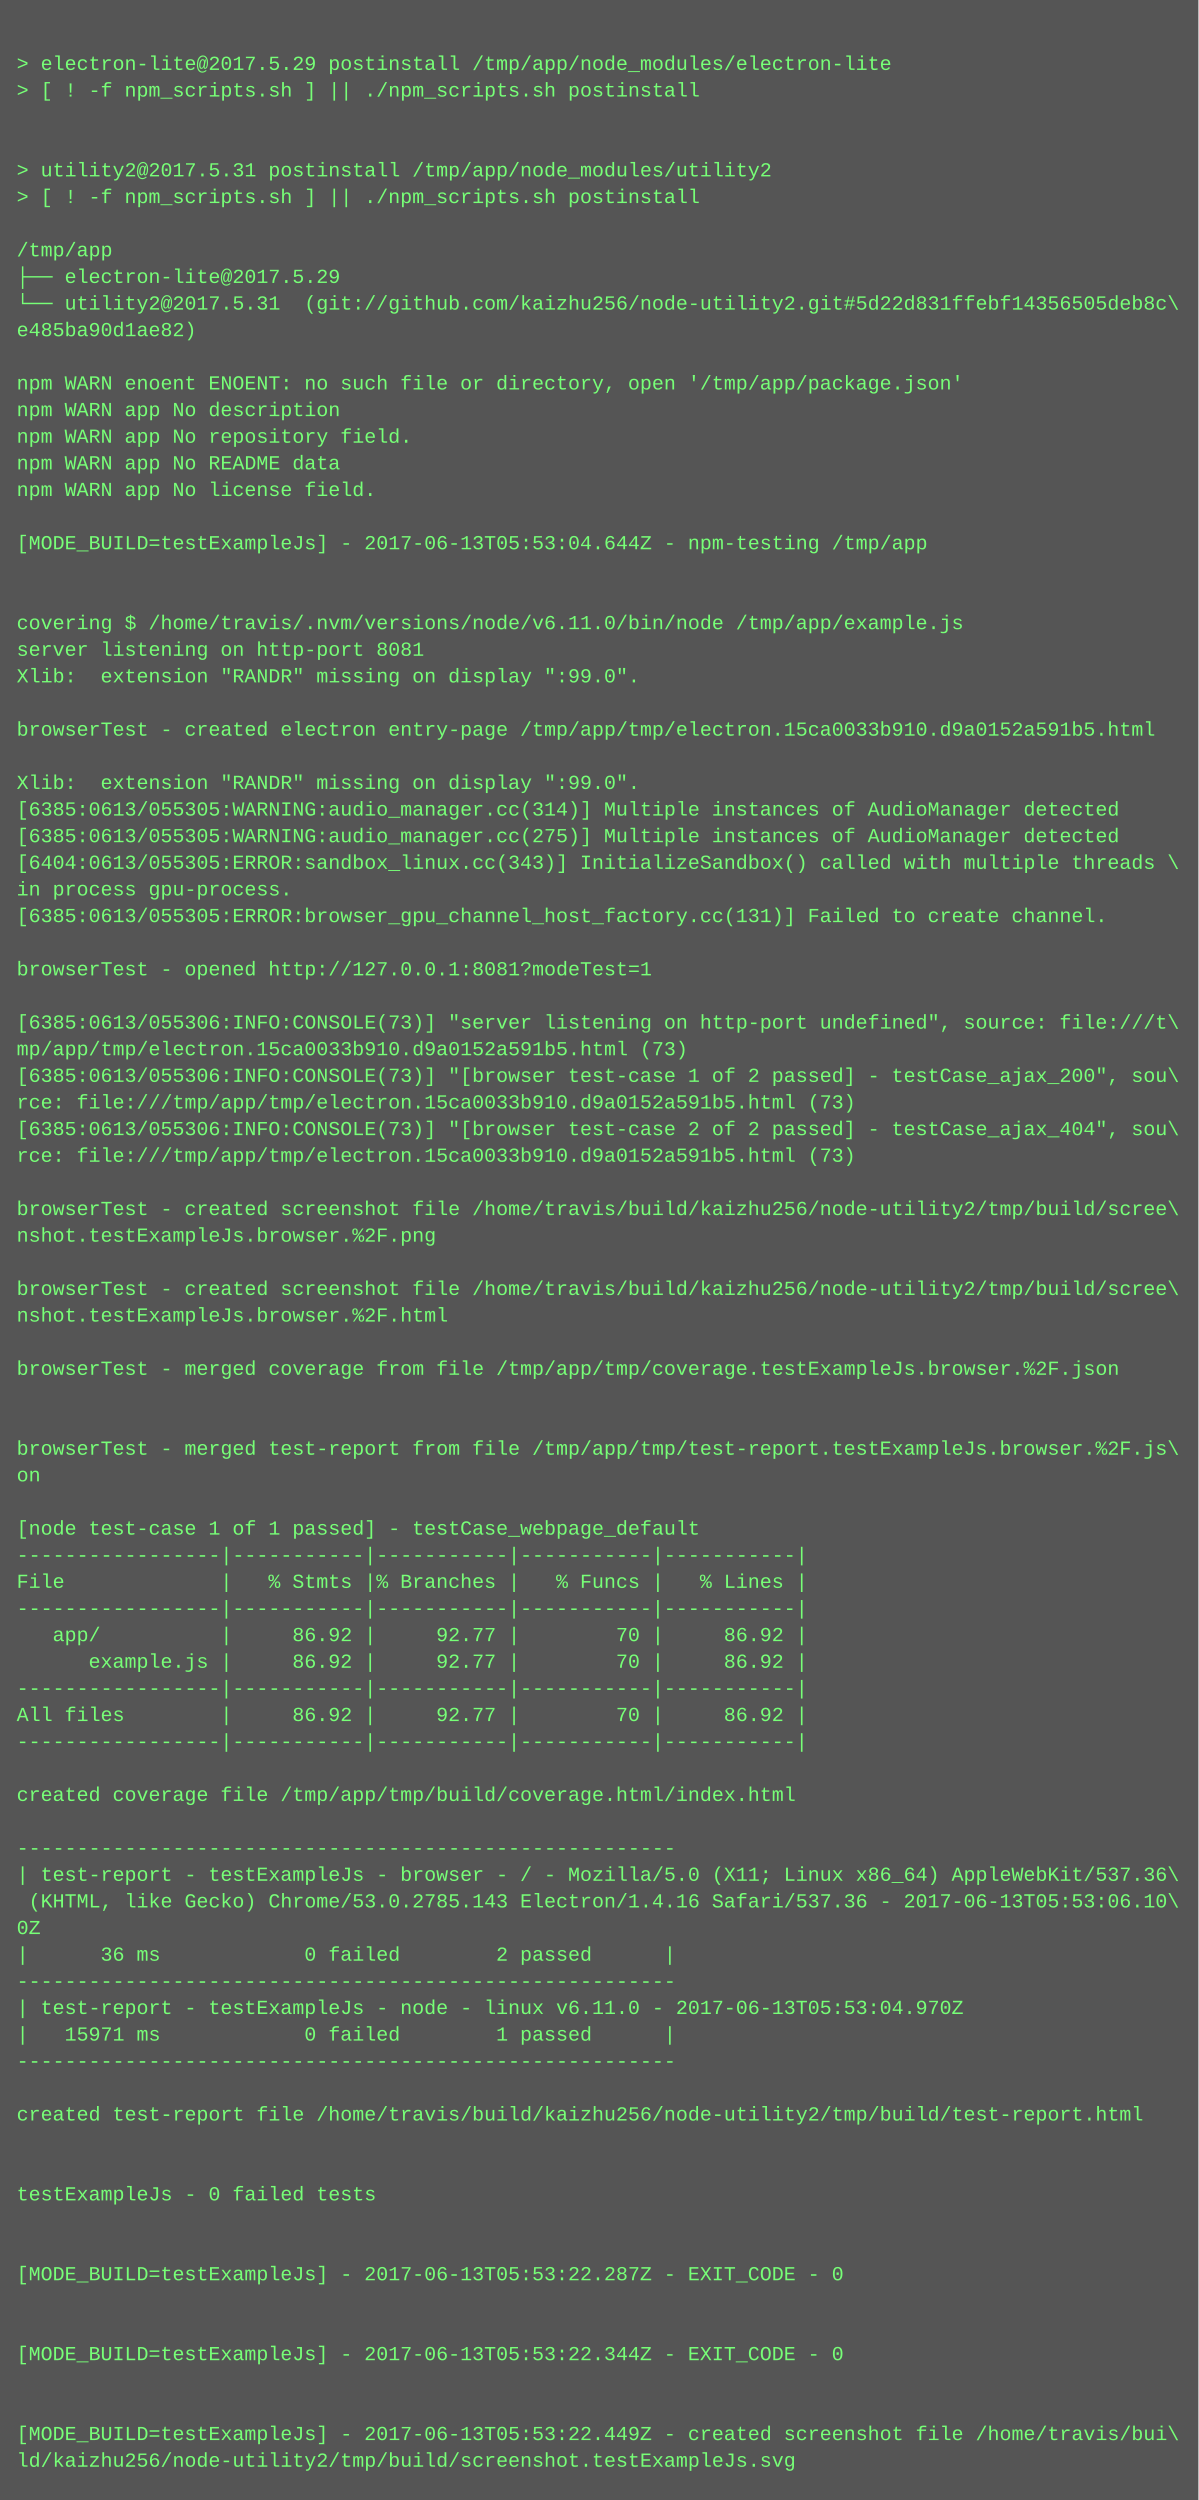
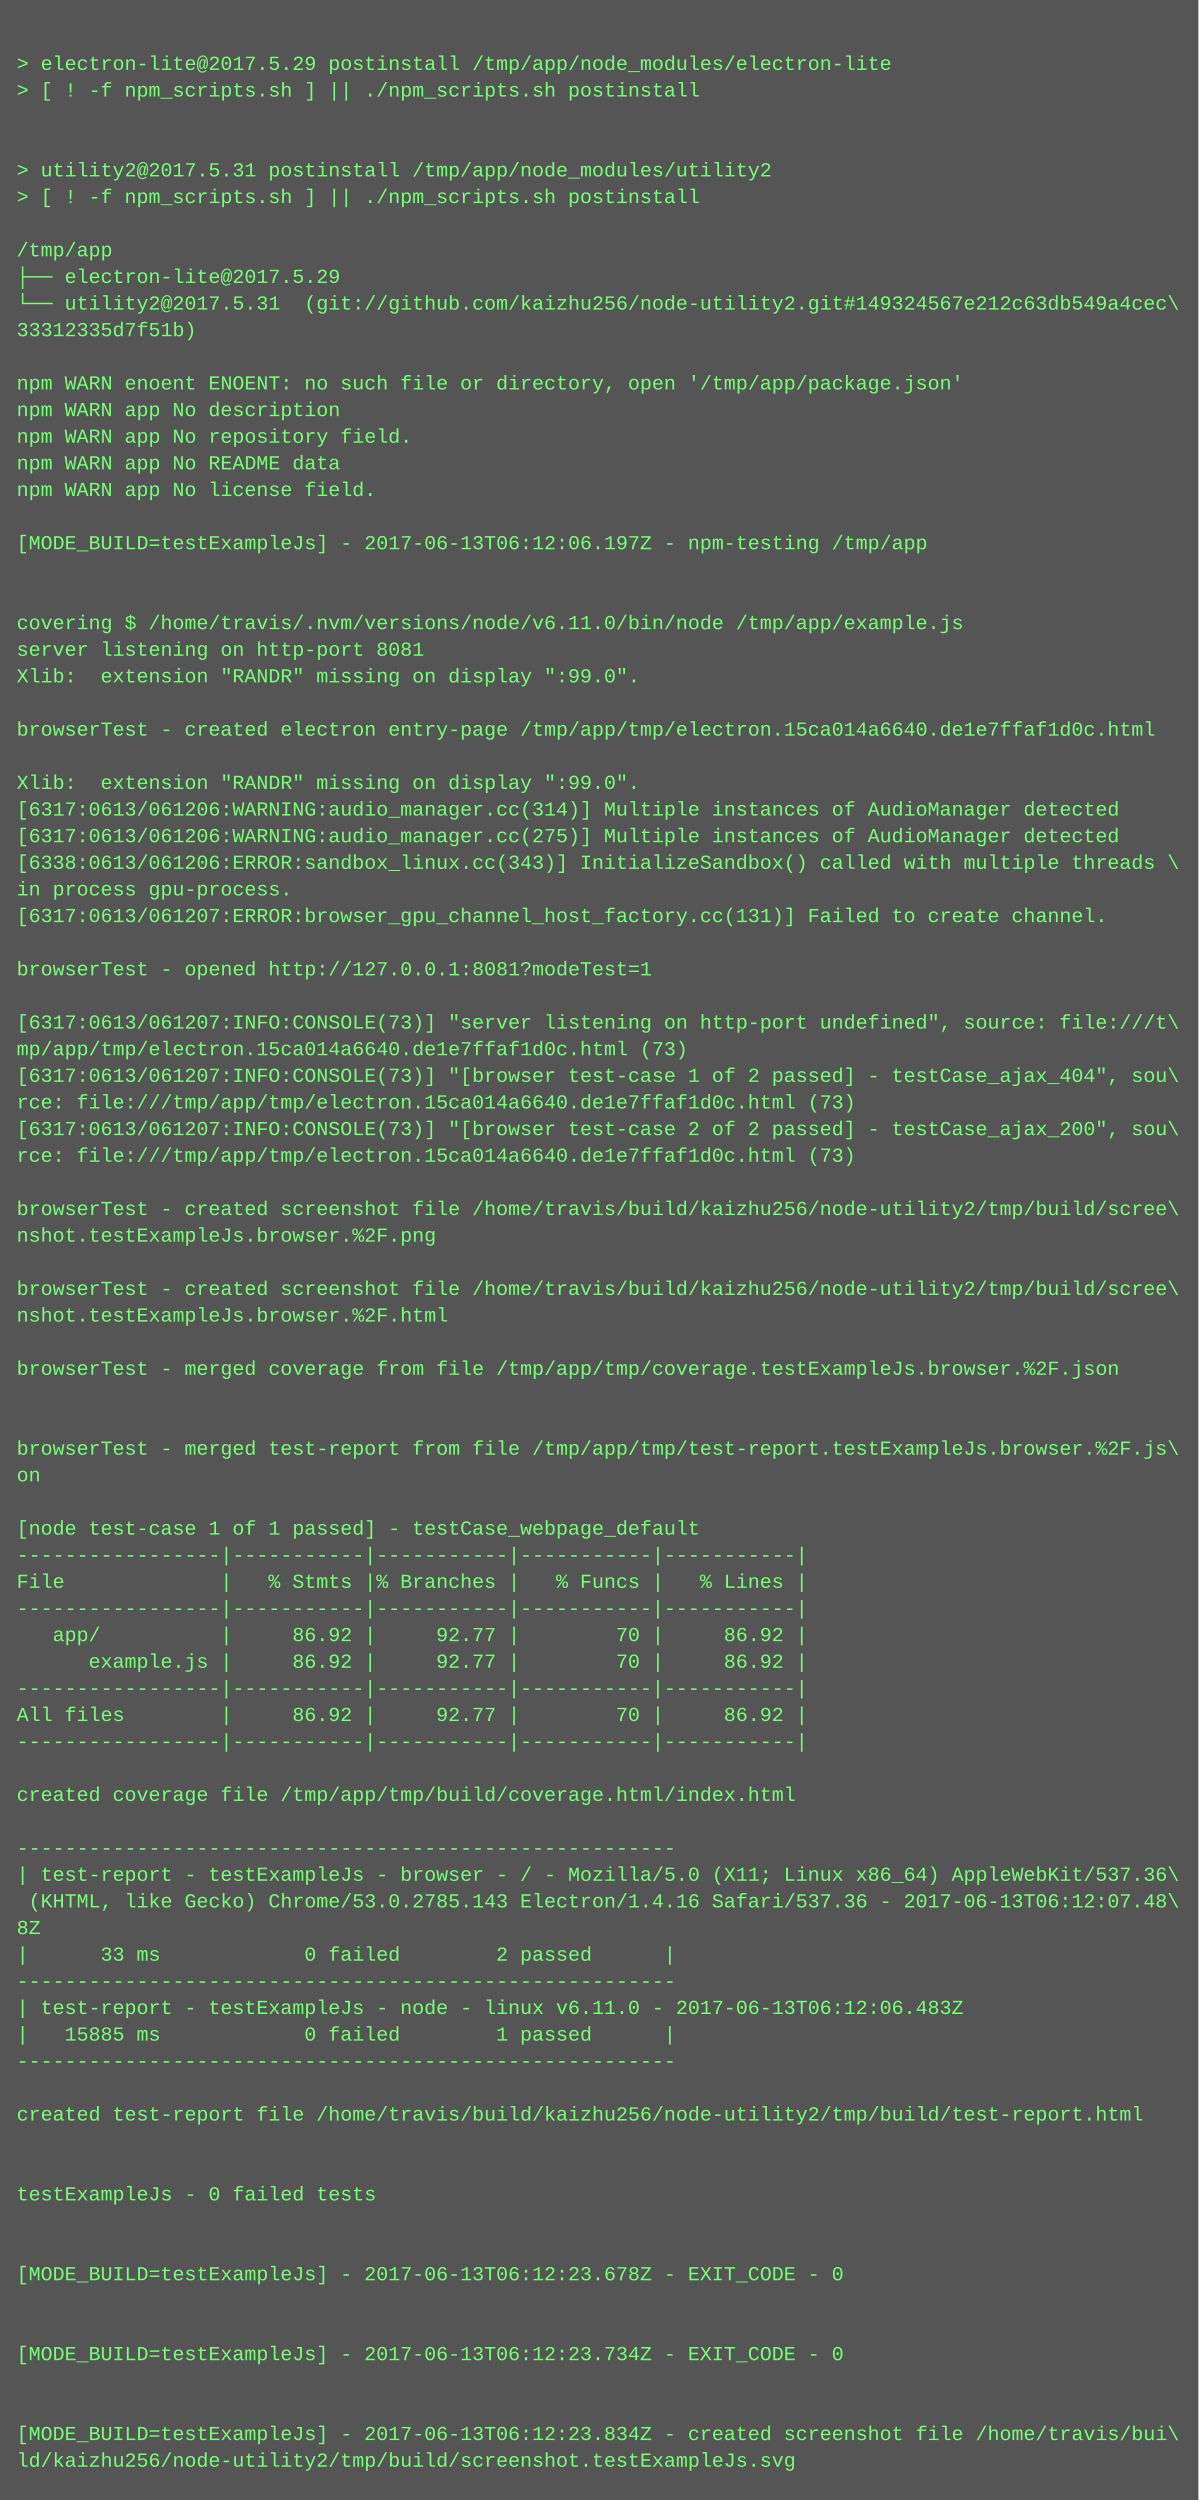
<svg xmlns="http://www.w3.org/2000/svg" height="1502" width="720">
  <rect height="1502" fill="#555" width="720" />
  <text fill="#7f7" font-family="Courier New" font-size="12" xml:space="preserve">
    <tspan x="10" y="26" />
    <tspan x="10" y="42">&gt; electron-lite@2017.5.29 postinstall /tmp/app/node_modules/electron-lite</tspan>
    <tspan x="10" y="58">&gt; [ ! -f npm_scripts.sh ] || ./npm_scripts.sh postinstall</tspan>
    <tspan x="10" y="74" />
    <tspan x="10" y="90" />
    <tspan x="10" y="106">&gt; utility2@2017.5.31 postinstall /tmp/app/node_modules/utility2</tspan>
    <tspan x="10" y="122">&gt; [ ! -f npm_scripts.sh ] || ./npm_scripts.sh postinstall</tspan>
    <tspan x="10" y="138" />
    <tspan x="10" y="154">/tmp/app</tspan>
    <tspan x="10" y="170">├── electron-lite@2017.5.29 </tspan>
-     <tspan x="10" y="186">└── utility2@2017.5.31  (git://github.com/kaizhu256/node-utility2.git#5d22d831ffebf14356505deb8c\</tspan>
-     <tspan x="10" y="202">e485ba90d1ae82)</tspan>
+     <tspan x="10" y="186">└── utility2@2017.5.31  (git://github.com/kaizhu256/node-utility2.git#149324567e212c63db549a4cec\</tspan>
+     <tspan x="10" y="202">33312335d7f51b)</tspan>
    <tspan x="10" y="218" />
    <tspan x="10" y="234">npm WARN enoent ENOENT: no such file or directory, open '/tmp/app/package.json'</tspan>
    <tspan x="10" y="250">npm WARN app No description</tspan>
    <tspan x="10" y="266">npm WARN app No repository field.</tspan>
    <tspan x="10" y="282">npm WARN app No README data</tspan>
    <tspan x="10" y="298">npm WARN app No license field.</tspan>
    <tspan x="10" y="314" />
-     <tspan x="10" y="330">[MODE_BUILD=testExampleJs] - 2017-06-13T05:53:04.644Z - npm-testing /tmp/app</tspan>
+     <tspan x="10" y="330">[MODE_BUILD=testExampleJs] - 2017-06-13T06:12:06.197Z - npm-testing /tmp/app</tspan>
    <tspan x="10" y="346" />
    <tspan x="10" y="362" />
    <tspan x="10" y="378">covering $ /home/travis/.nvm/versions/node/v6.11.0/bin/node /tmp/app/example.js</tspan>
    <tspan x="10" y="394">server listening on http-port 8081</tspan>
    <tspan x="10" y="410">Xlib:  extension "RANDR" missing on display ":99.0".</tspan>
    <tspan x="10" y="426" />
-     <tspan x="10" y="442">browserTest - created electron entry-page /tmp/app/tmp/electron.15ca0033b910.d9a0152a591b5.html</tspan>
+     <tspan x="10" y="442">browserTest - created electron entry-page /tmp/app/tmp/electron.15ca014a6640.de1e7ffaf1d0c.html</tspan>
    <tspan x="10" y="458" />
    <tspan x="10" y="474">Xlib:  extension "RANDR" missing on display ":99.0".</tspan>
-     <tspan x="10" y="490">[6385:0613/055305:WARNING:audio_manager.cc(314)] Multiple instances of AudioManager detected</tspan>
-     <tspan x="10" y="506">[6385:0613/055305:WARNING:audio_manager.cc(275)] Multiple instances of AudioManager detected</tspan>
-     <tspan x="10" y="522">[6404:0613/055305:ERROR:sandbox_linux.cc(343)] InitializeSandbox() called with multiple threads \</tspan>
+     <tspan x="10" y="490">[6317:0613/061206:WARNING:audio_manager.cc(314)] Multiple instances of AudioManager detected</tspan>
+     <tspan x="10" y="506">[6317:0613/061206:WARNING:audio_manager.cc(275)] Multiple instances of AudioManager detected</tspan>
+     <tspan x="10" y="522">[6338:0613/061206:ERROR:sandbox_linux.cc(343)] InitializeSandbox() called with multiple threads \</tspan>
    <tspan x="10" y="538">in process gpu-process. </tspan>
-     <tspan x="10" y="554">[6385:0613/055305:ERROR:browser_gpu_channel_host_factory.cc(131)] Failed to create channel.</tspan>
+     <tspan x="10" y="554">[6317:0613/061207:ERROR:browser_gpu_channel_host_factory.cc(131)] Failed to create channel.</tspan>
    <tspan x="10" y="570" />
    <tspan x="10" y="586">browserTest - opened http://127.0.0.1:8081?modeTest=1</tspan>
    <tspan x="10" y="602" />
-     <tspan x="10" y="618">[6385:0613/055306:INFO:CONSOLE(73)] "server listening on http-port undefined", source: file:///t\</tspan>
-     <tspan x="10" y="634">mp/app/tmp/electron.15ca0033b910.d9a0152a591b5.html (73)</tspan>
-     <tspan x="10" y="650">[6385:0613/055306:INFO:CONSOLE(73)] "[browser test-case 1 of 2 passed] - testCase_ajax_200", sou\</tspan>
-     <tspan x="10" y="666">rce: file:///tmp/app/tmp/electron.15ca0033b910.d9a0152a591b5.html (73)</tspan>
-     <tspan x="10" y="682">[6385:0613/055306:INFO:CONSOLE(73)] "[browser test-case 2 of 2 passed] - testCase_ajax_404", sou\</tspan>
-     <tspan x="10" y="698">rce: file:///tmp/app/tmp/electron.15ca0033b910.d9a0152a591b5.html (73)</tspan>
+     <tspan x="10" y="618">[6317:0613/061207:INFO:CONSOLE(73)] "server listening on http-port undefined", source: file:///t\</tspan>
+     <tspan x="10" y="634">mp/app/tmp/electron.15ca014a6640.de1e7ffaf1d0c.html (73)</tspan>
+     <tspan x="10" y="650">[6317:0613/061207:INFO:CONSOLE(73)] "[browser test-case 1 of 2 passed] - testCase_ajax_404", sou\</tspan>
+     <tspan x="10" y="666">rce: file:///tmp/app/tmp/electron.15ca014a6640.de1e7ffaf1d0c.html (73)</tspan>
+     <tspan x="10" y="682">[6317:0613/061207:INFO:CONSOLE(73)] "[browser test-case 2 of 2 passed] - testCase_ajax_200", sou\</tspan>
+     <tspan x="10" y="698">rce: file:///tmp/app/tmp/electron.15ca014a6640.de1e7ffaf1d0c.html (73)</tspan>
    <tspan x="10" y="714" />
    <tspan x="10" y="730">browserTest - created screenshot file /home/travis/build/kaizhu256/node-utility2/tmp/build/scree\</tspan>
    <tspan x="10" y="746">nshot.testExampleJs.browser.%2F.png</tspan>
    <tspan x="10" y="762" />
    <tspan x="10" y="778">browserTest - created screenshot file /home/travis/build/kaizhu256/node-utility2/tmp/build/scree\</tspan>
    <tspan x="10" y="794">nshot.testExampleJs.browser.%2F.html</tspan>
    <tspan x="10" y="810" />
    <tspan x="10" y="826">browserTest - merged coverage from file /tmp/app/tmp/coverage.testExampleJs.browser.%2F.json</tspan>
    <tspan x="10" y="842" />
    <tspan x="10" y="858" />
    <tspan x="10" y="874">browserTest - merged test-report from file /tmp/app/tmp/test-report.testExampleJs.browser.%2F.js\</tspan>
    <tspan x="10" y="890">on</tspan>
    <tspan x="10" y="906" />
    <tspan x="10" y="922">[node test-case 1 of 1 passed] - testCase_webpage_default</tspan>
    <tspan x="10" y="938">-----------------|-----------|-----------|-----------|-----------|</tspan>
    <tspan x="10" y="954">File             |   % Stmts |% Branches |   % Funcs |   % Lines |</tspan>
    <tspan x="10" y="970">-----------------|-----------|-----------|-----------|-----------|</tspan>
    <tspan x="10" y="986">   app/          |     86.92 |     92.77 |        70 |     86.92 |</tspan>
    <tspan x="10" y="1002">      example.js |     86.92 |     92.77 |        70 |     86.92 |</tspan>
    <tspan x="10" y="1018">-----------------|-----------|-----------|-----------|-----------|</tspan>
    <tspan x="10" y="1034">All files        |     86.92 |     92.77 |        70 |     86.92 |</tspan>
    <tspan x="10" y="1050">-----------------|-----------|-----------|-----------|-----------|</tspan>
    <tspan x="10" y="1066" />
    <tspan x="10" y="1082">created coverage file /tmp/app/tmp/build/coverage.html/index.html</tspan>
    <tspan x="10" y="1098" />
    <tspan x="10" y="1114">-------------------------------------------------------</tspan>
    <tspan x="10" y="1130">| test-report - testExampleJs - browser - / - Mozilla/5.0 (X11; Linux x86_64) AppleWebKit/537.36\</tspan>
-     <tspan x="10" y="1146"> (KHTML, like Gecko) Chrome/53.0.2785.143 Electron/1.4.16 Safari/537.36 - 2017-06-13T05:53:06.10\</tspan>
-     <tspan x="10" y="1162">0Z</tspan>
-     <tspan x="10" y="1178">|      36 ms            0 failed        2 passed      |</tspan>
+     <tspan x="10" y="1146"> (KHTML, like Gecko) Chrome/53.0.2785.143 Electron/1.4.16 Safari/537.36 - 2017-06-13T06:12:07.48\</tspan>
+     <tspan x="10" y="1162">8Z</tspan>
+     <tspan x="10" y="1178">|      33 ms            0 failed        2 passed      |</tspan>
    <tspan x="10" y="1194">-------------------------------------------------------</tspan>
-     <tspan x="10" y="1210">| test-report - testExampleJs - node - linux v6.11.0 - 2017-06-13T05:53:04.970Z</tspan>
-     <tspan x="10" y="1226">|   15971 ms            0 failed        1 passed      |</tspan>
+     <tspan x="10" y="1210">| test-report - testExampleJs - node - linux v6.11.0 - 2017-06-13T06:12:06.483Z</tspan>
+     <tspan x="10" y="1226">|   15885 ms            0 failed        1 passed      |</tspan>
    <tspan x="10" y="1242">-------------------------------------------------------</tspan>
    <tspan x="10" y="1258" />
    <tspan x="10" y="1274">created test-report file /home/travis/build/kaizhu256/node-utility2/tmp/build/test-report.html</tspan>
    <tspan x="10" y="1290" />
    <tspan x="10" y="1306" />
    <tspan x="10" y="1322">testExampleJs - 0 failed tests</tspan>
    <tspan x="10" y="1338" />
    <tspan x="10" y="1354" />
-     <tspan x="10" y="1370">[MODE_BUILD=testExampleJs] - 2017-06-13T05:53:22.287Z - EXIT_CODE - 0</tspan>
+     <tspan x="10" y="1370">[MODE_BUILD=testExampleJs] - 2017-06-13T06:12:23.678Z - EXIT_CODE - 0</tspan>
    <tspan x="10" y="1386" />
    <tspan x="10" y="1402" />
-     <tspan x="10" y="1418">[MODE_BUILD=testExampleJs] - 2017-06-13T05:53:22.344Z - EXIT_CODE - 0</tspan>
+     <tspan x="10" y="1418">[MODE_BUILD=testExampleJs] - 2017-06-13T06:12:23.734Z - EXIT_CODE - 0</tspan>
    <tspan x="10" y="1434" />
    <tspan x="10" y="1450" />
-     <tspan x="10" y="1466">[MODE_BUILD=testExampleJs] - 2017-06-13T05:53:22.449Z - created screenshot file /home/travis/bui\</tspan>
+     <tspan x="10" y="1466">[MODE_BUILD=testExampleJs] - 2017-06-13T06:12:23.834Z - created screenshot file /home/travis/bui\</tspan>
    <tspan x="10" y="1482">ld/kaizhu256/node-utility2/tmp/build/screenshot.testExampleJs.svg</tspan>
  </text>
</svg>
